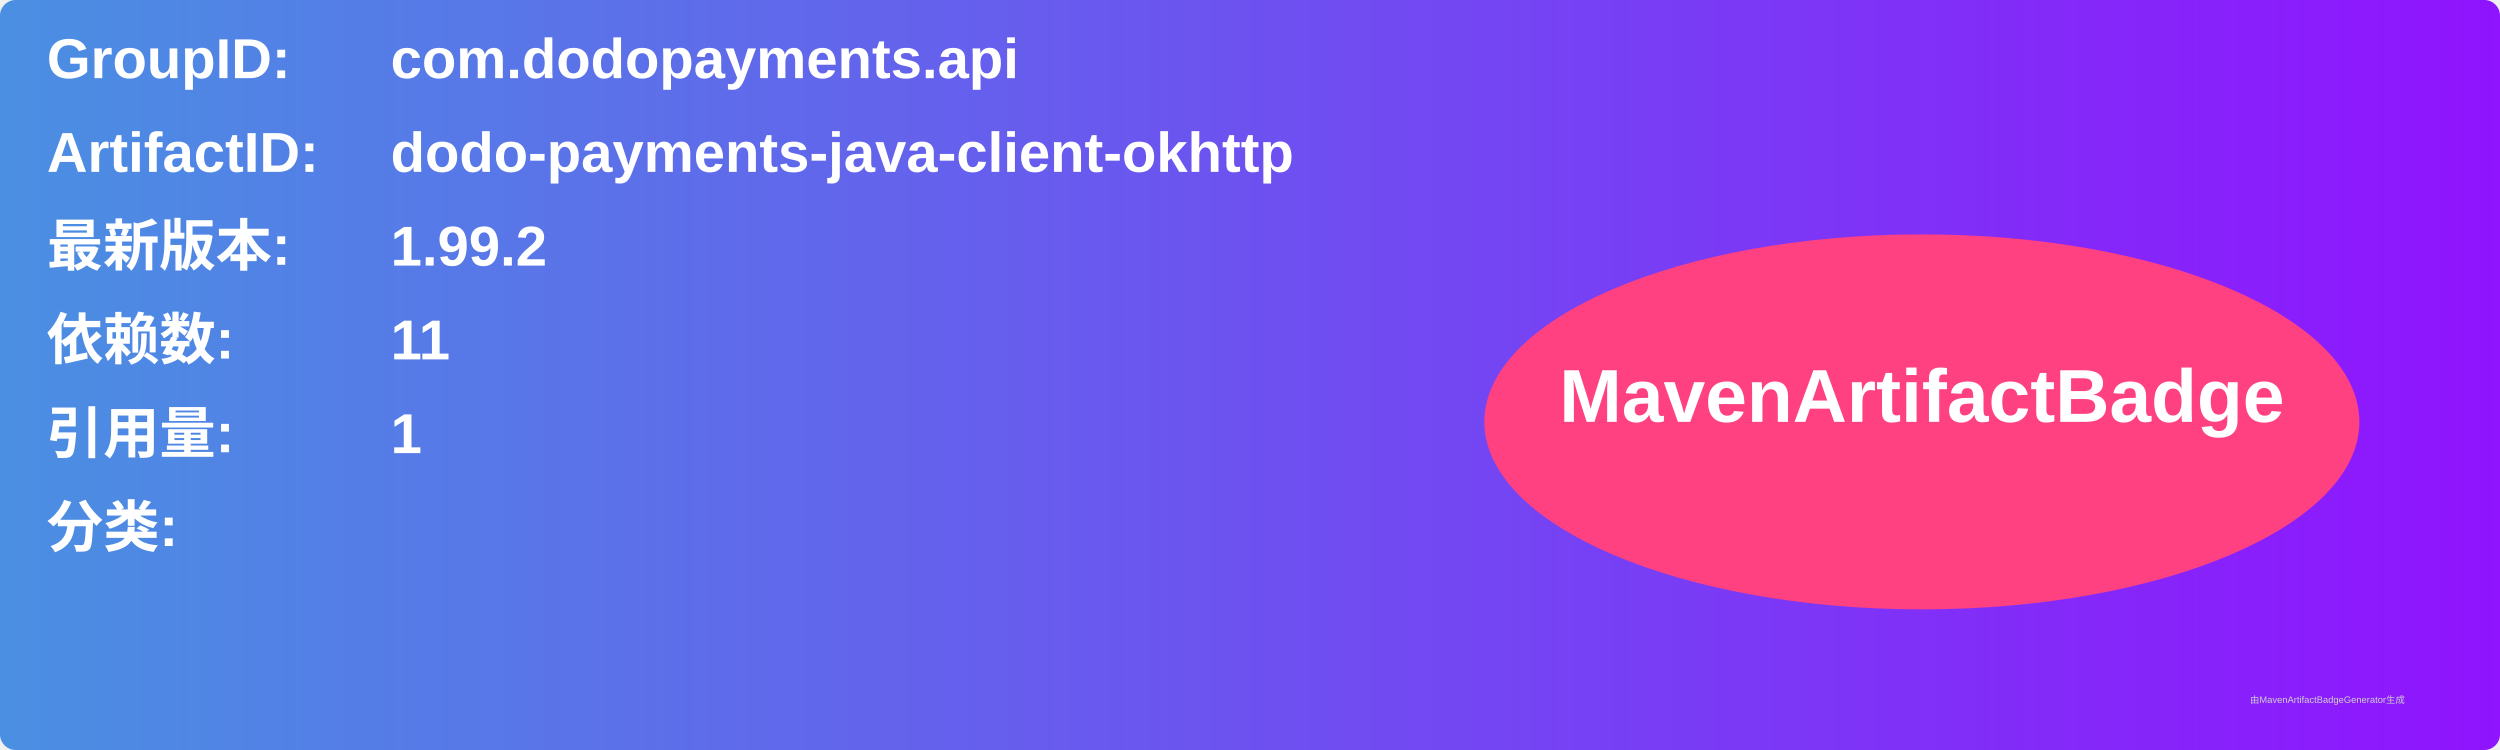
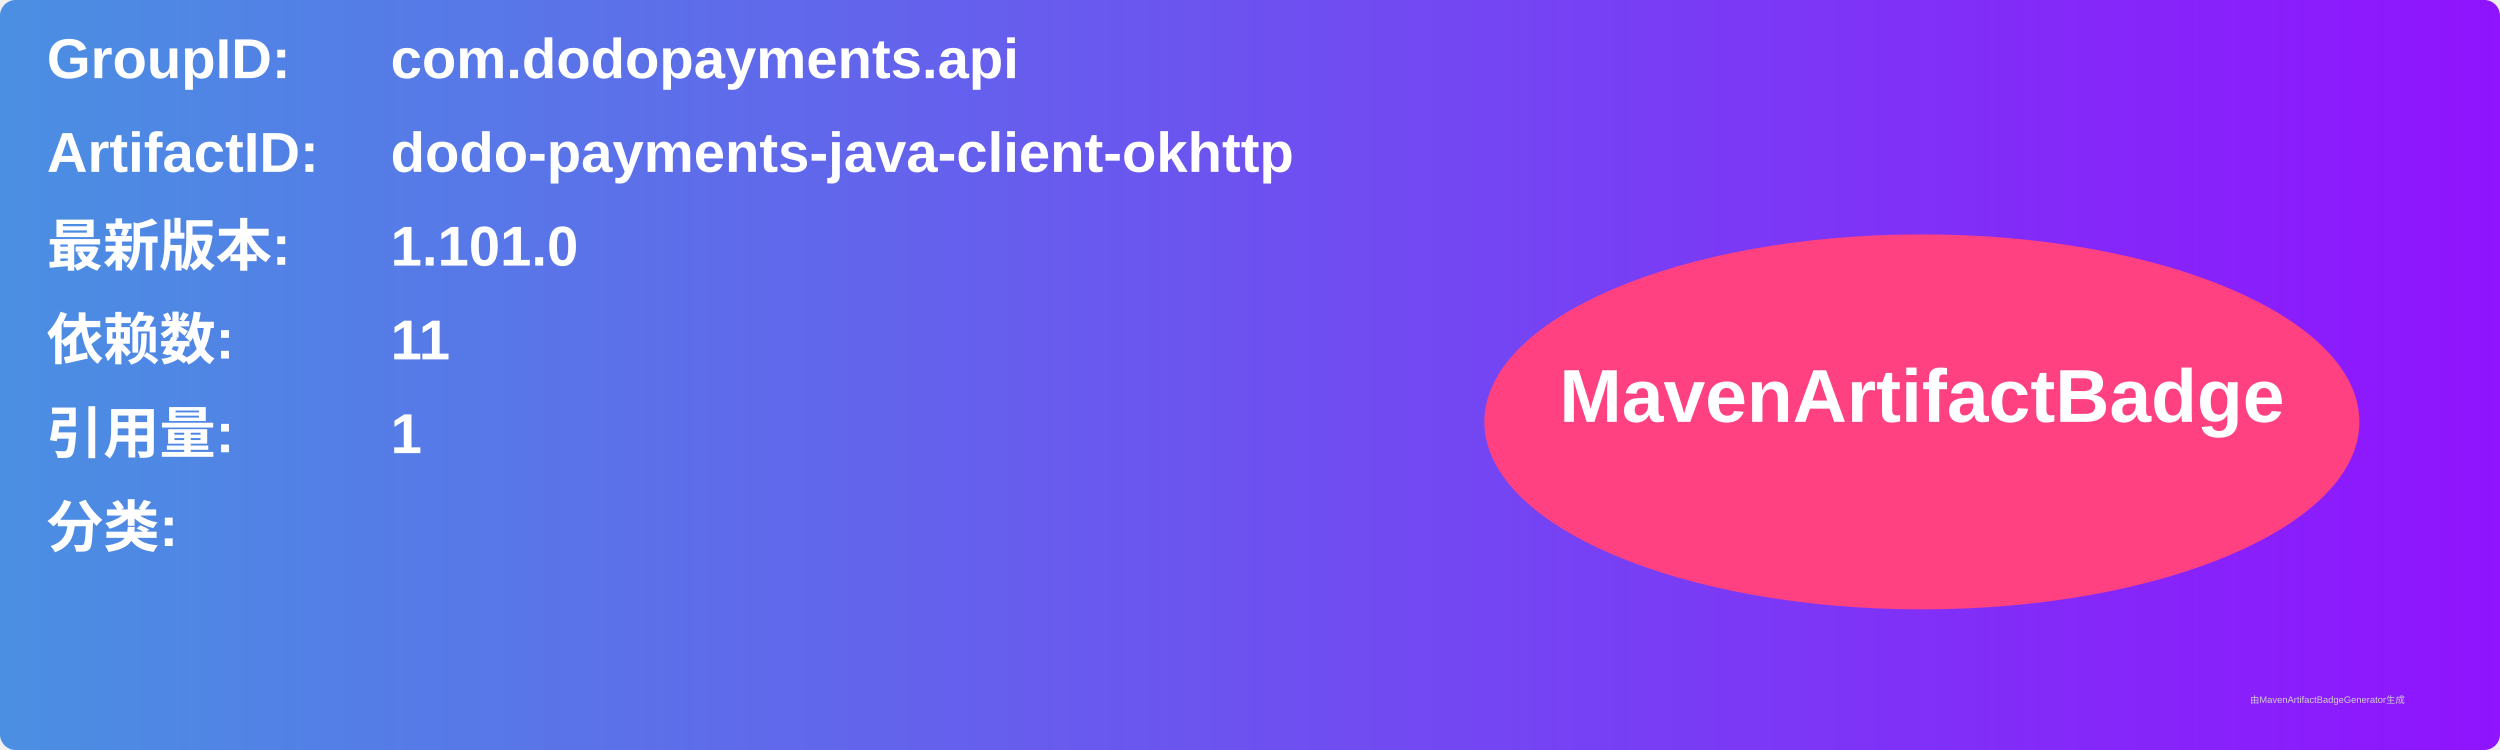
<svg xmlns="http://www.w3.org/2000/svg" width="800" height="240" viewBox="0 0 800 240">
  <linearGradient id="grad" x1="0%" y1="0%" x2="100%" y2="0%">
    <stop offset="0%" stop-color="#4a90e2" />
    <stop offset="100%" stop-color="#9013fe" />
  </linearGradient>
  <rect width="100%" height="100%" rx="5" ry="5" fill="url(#grad)" />
  <g transform="translate(15, 15)">
    <text x="0" y="10" font-family="Arial" font-size="18" fill="white" font-weight="bold" width="260">GroupID:</text>
    <text x="110" y="10" font-family="Arial" font-size="18" fill="white" font-weight="bold" width="460">com.dodopayments.api</text>
    <text x="0" y="40" font-family="Arial" font-size="18" fill="white" font-weight="bold" width="260">ArtifactID:</text>
    <text x="110" y="40" font-family="Arial" font-size="18" fill="white" font-weight="bold" width="460">dodo-payments-java-client-okhttp</text>
    <text x="0" y="70" font-family="Arial" font-size="18" fill="white" font-weight="bold">最新版本:</text>
    <text x="110" y="70" font-family="Arial" font-size="18" fill="white" font-weight="bold">
-       <tspan font-weight="bold">1.99.2</tspan>
+       <tspan font-weight="bold">1.101.0</tspan>
    </text>
    <text x="0" y="100" font-family="Arial" font-size="18" fill="white" font-weight="bold">依赖数: </text>
    <text x="110" y="100" font-family="Arial" font-size="18" fill="white">
      <tspan font-weight="bold">11</tspan>
    </text>
    <text x="0" y="130" font-family="Arial" font-size="18" fill="white" font-weight="bold">引用量: </text>
    <text x="110" y="130" font-family="Arial" font-size="18" fill="white">
      <tspan font-weight="bold">1</tspan>
    </text>
    <text x="0" y="160" font-family="Arial" font-size="18" fill="white" font-weight="bold">分类:</text>
    <text x="10" y="190" font-family="Arial" font-size="10" fill="white">
      <tspan font-weight="bold" />
    </text>
    <ellipse cx="600" cy="120" rx="140" ry="60" fill="#ff4081" />
    <text x="600" y="120" text-anchor="middle" font-family="Arial" font-size="24" fill="white" font-weight="bold">MavenArtifactBadge</text>
  </g>
  <text x="720" y="225" font-family="Arial" font-size="3" fill="#d0d0d0">由MavenArtifactBadgeGenerator生成</text>
</svg>
